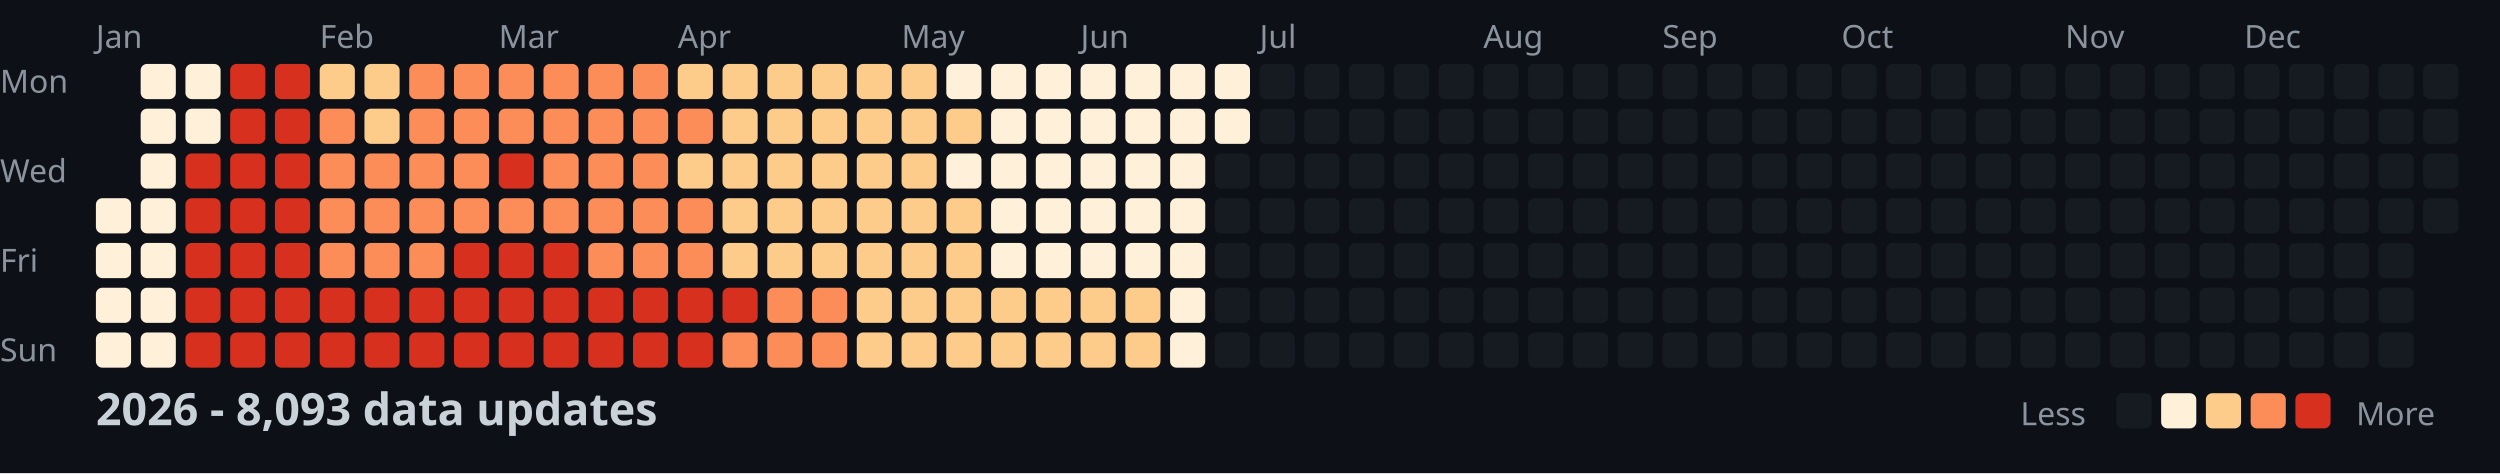
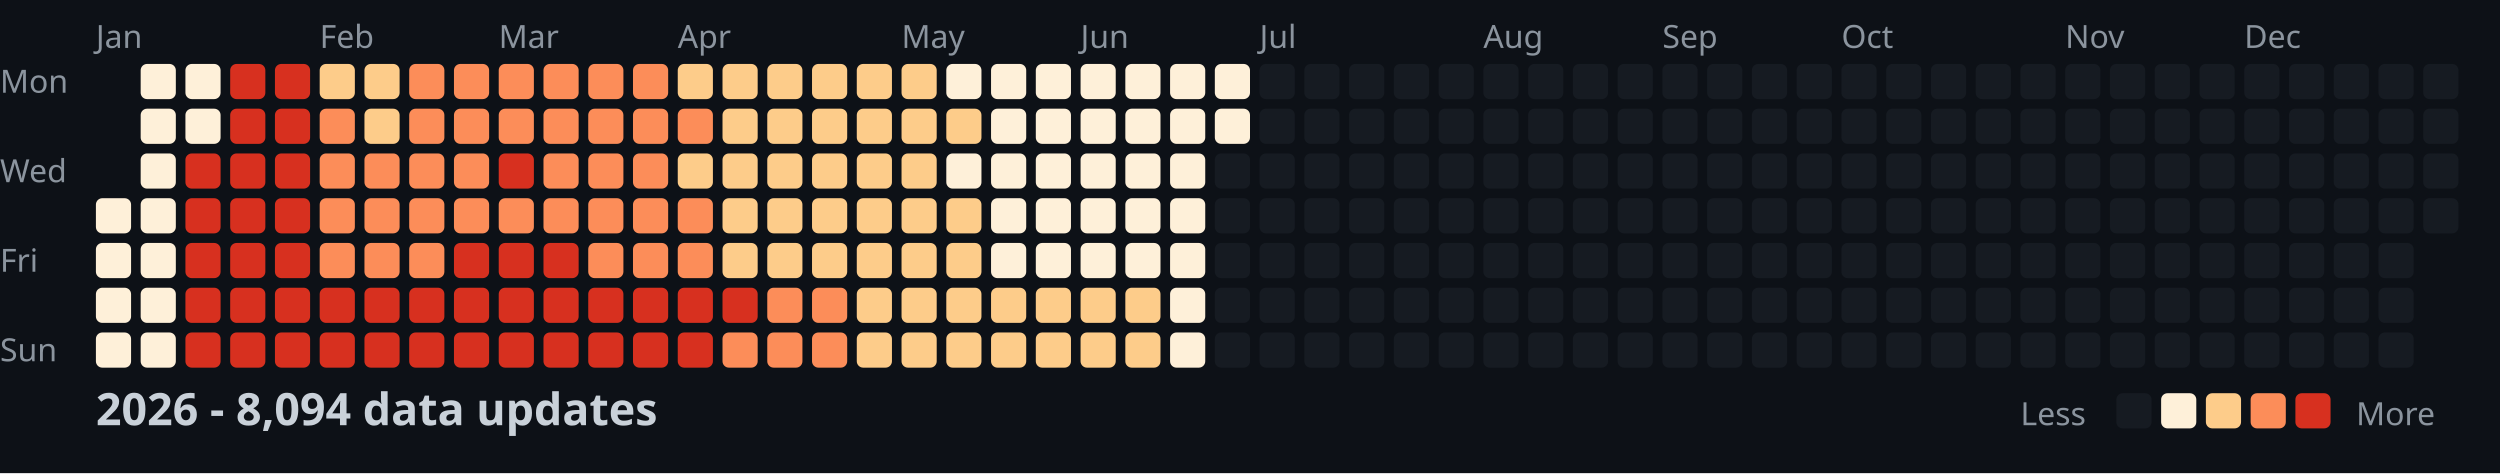
<svg xmlns="http://www.w3.org/2000/svg" width="782" height="148">
  <style>
    .month { font: 10px sans-serif; fill: #8b949e; }
    .day { font: 10px sans-serif; fill: #8b949e; }
    .title { font: bold 14px sans-serif; fill: #c9d1d9; }
    .legend { font: 10px sans-serif; fill: #8b949e; }
  </style>
  <rect width="100%" height="100%" fill="#0d1117" />
  <text x="0" y="29" class="day">Mon</text>
  <text x="0" y="57" class="day">Wed</text>
  <text x="0" y="85" class="day">Fri</text>
  <text x="0" y="113" class="day">Sun</text>
  <text x="30" y="15" class="month">Jan</text>
  <text x="100" y="15" class="month">Feb</text>
  <text x="156" y="15" class="month">Mar</text>
  <text x="212" y="15" class="month">Apr</text>
  <text x="282" y="15" class="month">May</text>
  <text x="338" y="15" class="month">Jun</text>
  <text x="394" y="15" class="month">Jul</text>
  <text x="464" y="15" class="month">Aug</text>
  <text x="520" y="15" class="month">Sep</text>
  <text x="576" y="15" class="month">Oct</text>
  <text x="646" y="15" class="month">Nov</text>
  <text x="702" y="15" class="month">Dec</text>
  <rect x="30" y="62" width="11" height="11" fill="#fef0d9" rx="2" />
  <rect x="30" y="76" width="11" height="11" fill="#fef0d9" rx="2" />
  <rect x="30" y="90" width="11" height="11" fill="#fef0d9" rx="2" />
  <rect x="30" y="104" width="11" height="11" fill="#fef0d9" rx="2" />
  <rect x="44" y="20" width="11" height="11" fill="#fef0d9" rx="2" />
  <rect x="44" y="34" width="11" height="11" fill="#fef0d9" rx="2" />
  <rect x="44" y="48" width="11" height="11" fill="#fef0d9" rx="2" />
  <rect x="44" y="62" width="11" height="11" fill="#fef0d9" rx="2" />
  <rect x="44" y="76" width="11" height="11" fill="#fef0d9" rx="2" />
  <rect x="44" y="90" width="11" height="11" fill="#fef0d9" rx="2" />
  <rect x="44" y="104" width="11" height="11" fill="#fef0d9" rx="2" />
  <rect x="58" y="20" width="11" height="11" fill="#fef0d9" rx="2" />
  <rect x="58" y="34" width="11" height="11" fill="#fef0d9" rx="2" />
  <rect x="58" y="48" width="11" height="11" fill="#d7301f" rx="2" />
  <rect x="58" y="62" width="11" height="11" fill="#d7301f" rx="2" />
  <rect x="58" y="76" width="11" height="11" fill="#d7301f" rx="2" />
  <rect x="58" y="90" width="11" height="11" fill="#d7301f" rx="2" />
  <rect x="58" y="104" width="11" height="11" fill="#d7301f" rx="2" />
  <rect x="72" y="20" width="11" height="11" fill="#d7301f" rx="2" />
  <rect x="72" y="34" width="11" height="11" fill="#d7301f" rx="2" />
  <rect x="72" y="48" width="11" height="11" fill="#d7301f" rx="2" />
  <rect x="72" y="62" width="11" height="11" fill="#d7301f" rx="2" />
  <rect x="72" y="76" width="11" height="11" fill="#d7301f" rx="2" />
  <rect x="72" y="90" width="11" height="11" fill="#d7301f" rx="2" />
  <rect x="72" y="104" width="11" height="11" fill="#d7301f" rx="2" />
  <rect x="86" y="20" width="11" height="11" fill="#d7301f" rx="2" />
  <rect x="86" y="34" width="11" height="11" fill="#d7301f" rx="2" />
  <rect x="86" y="48" width="11" height="11" fill="#d7301f" rx="2" />
  <rect x="86" y="62" width="11" height="11" fill="#d7301f" rx="2" />
  <rect x="86" y="76" width="11" height="11" fill="#d7301f" rx="2" />
  <rect x="86" y="90" width="11" height="11" fill="#d7301f" rx="2" />
  <rect x="86" y="104" width="11" height="11" fill="#d7301f" rx="2" />
  <rect x="100" y="20" width="11" height="11" fill="#fdcc8a" rx="2" />
  <rect x="100" y="34" width="11" height="11" fill="#fc8d59" rx="2" />
  <rect x="100" y="48" width="11" height="11" fill="#fc8d59" rx="2" />
  <rect x="100" y="62" width="11" height="11" fill="#fc8d59" rx="2" />
  <rect x="100" y="76" width="11" height="11" fill="#fc8d59" rx="2" />
  <rect x="100" y="90" width="11" height="11" fill="#d7301f" rx="2" />
  <rect x="100" y="104" width="11" height="11" fill="#d7301f" rx="2" />
  <rect x="114" y="20" width="11" height="11" fill="#fdcc8a" rx="2" />
  <rect x="114" y="34" width="11" height="11" fill="#fdcc8a" rx="2" />
  <rect x="114" y="48" width="11" height="11" fill="#fc8d59" rx="2" />
  <rect x="114" y="62" width="11" height="11" fill="#fc8d59" rx="2" />
  <rect x="114" y="76" width="11" height="11" fill="#fc8d59" rx="2" />
  <rect x="114" y="90" width="11" height="11" fill="#d7301f" rx="2" />
  <rect x="114" y="104" width="11" height="11" fill="#d7301f" rx="2" />
  <rect x="128" y="20" width="11" height="11" fill="#fc8d59" rx="2" />
  <rect x="128" y="34" width="11" height="11" fill="#fc8d59" rx="2" />
  <rect x="128" y="48" width="11" height="11" fill="#fc8d59" rx="2" />
  <rect x="128" y="62" width="11" height="11" fill="#fc8d59" rx="2" />
  <rect x="128" y="76" width="11" height="11" fill="#fc8d59" rx="2" />
  <rect x="128" y="90" width="11" height="11" fill="#d7301f" rx="2" />
  <rect x="128" y="104" width="11" height="11" fill="#d7301f" rx="2" />
  <rect x="142" y="20" width="11" height="11" fill="#fc8d59" rx="2" />
  <rect x="142" y="34" width="11" height="11" fill="#fc8d59" rx="2" />
  <rect x="142" y="48" width="11" height="11" fill="#fc8d59" rx="2" />
  <rect x="142" y="62" width="11" height="11" fill="#fc8d59" rx="2" />
  <rect x="142" y="76" width="11" height="11" fill="#d7301f" rx="2" />
  <rect x="142" y="90" width="11" height="11" fill="#d7301f" rx="2" />
  <rect x="142" y="104" width="11" height="11" fill="#d7301f" rx="2" />
  <rect x="156" y="20" width="11" height="11" fill="#fc8d59" rx="2" />
  <rect x="156" y="34" width="11" height="11" fill="#fc8d59" rx="2" />
  <rect x="156" y="48" width="11" height="11" fill="#d7301f" rx="2" />
  <rect x="156" y="62" width="11" height="11" fill="#fc8d59" rx="2" />
  <rect x="156" y="76" width="11" height="11" fill="#d7301f" rx="2" />
  <rect x="156" y="90" width="11" height="11" fill="#d7301f" rx="2" />
  <rect x="156" y="104" width="11" height="11" fill="#d7301f" rx="2" />
  <rect x="170" y="20" width="11" height="11" fill="#fc8d59" rx="2" />
  <rect x="170" y="34" width="11" height="11" fill="#fc8d59" rx="2" />
  <rect x="170" y="48" width="11" height="11" fill="#fc8d59" rx="2" />
  <rect x="170" y="62" width="11" height="11" fill="#fc8d59" rx="2" />
  <rect x="170" y="76" width="11" height="11" fill="#d7301f" rx="2" />
  <rect x="170" y="90" width="11" height="11" fill="#d7301f" rx="2" />
  <rect x="170" y="104" width="11" height="11" fill="#d7301f" rx="2" />
  <rect x="184" y="20" width="11" height="11" fill="#fc8d59" rx="2" />
  <rect x="184" y="34" width="11" height="11" fill="#fc8d59" rx="2" />
  <rect x="184" y="48" width="11" height="11" fill="#fc8d59" rx="2" />
  <rect x="184" y="62" width="11" height="11" fill="#fc8d59" rx="2" />
  <rect x="184" y="76" width="11" height="11" fill="#fc8d59" rx="2" />
  <rect x="184" y="90" width="11" height="11" fill="#d7301f" rx="2" />
  <rect x="184" y="104" width="11" height="11" fill="#d7301f" rx="2" />
  <rect x="198" y="20" width="11" height="11" fill="#fc8d59" rx="2" />
  <rect x="198" y="34" width="11" height="11" fill="#fc8d59" rx="2" />
  <rect x="198" y="48" width="11" height="11" fill="#fc8d59" rx="2" />
  <rect x="198" y="62" width="11" height="11" fill="#fc8d59" rx="2" />
  <rect x="198" y="76" width="11" height="11" fill="#fc8d59" rx="2" />
  <rect x="198" y="90" width="11" height="11" fill="#d7301f" rx="2" />
  <rect x="198" y="104" width="11" height="11" fill="#d7301f" rx="2" />
  <rect x="212" y="20" width="11" height="11" fill="#fdcc8a" rx="2" />
  <rect x="212" y="34" width="11" height="11" fill="#fc8d59" rx="2" />
  <rect x="212" y="48" width="11" height="11" fill="#fdcc8a" rx="2" />
  <rect x="212" y="62" width="11" height="11" fill="#fc8d59" rx="2" />
  <rect x="212" y="76" width="11" height="11" fill="#fc8d59" rx="2" />
  <rect x="212" y="90" width="11" height="11" fill="#d7301f" rx="2" />
  <rect x="212" y="104" width="11" height="11" fill="#d7301f" rx="2" />
  <rect x="226" y="20" width="11" height="11" fill="#fdcc8a" rx="2" />
  <rect x="226" y="34" width="11" height="11" fill="#fdcc8a" rx="2" />
  <rect x="226" y="48" width="11" height="11" fill="#fdcc8a" rx="2" />
  <rect x="226" y="62" width="11" height="11" fill="#fdcc8a" rx="2" />
  <rect x="226" y="76" width="11" height="11" fill="#fdcc8a" rx="2" />
  <rect x="226" y="90" width="11" height="11" fill="#d7301f" rx="2" />
  <rect x="226" y="104" width="11" height="11" fill="#fc8d59" rx="2" />
  <rect x="240" y="20" width="11" height="11" fill="#fdcc8a" rx="2" />
  <rect x="240" y="34" width="11" height="11" fill="#fdcc8a" rx="2" />
  <rect x="240" y="48" width="11" height="11" fill="#fdcc8a" rx="2" />
  <rect x="240" y="62" width="11" height="11" fill="#fdcc8a" rx="2" />
  <rect x="240" y="76" width="11" height="11" fill="#fdcc8a" rx="2" />
  <rect x="240" y="90" width="11" height="11" fill="#fc8d59" rx="2" />
  <rect x="240" y="104" width="11" height="11" fill="#fc8d59" rx="2" />
  <rect x="254" y="20" width="11" height="11" fill="#fdcc8a" rx="2" />
  <rect x="254" y="34" width="11" height="11" fill="#fdcc8a" rx="2" />
  <rect x="254" y="48" width="11" height="11" fill="#fdcc8a" rx="2" />
  <rect x="254" y="62" width="11" height="11" fill="#fdcc8a" rx="2" />
  <rect x="254" y="76" width="11" height="11" fill="#fdcc8a" rx="2" />
  <rect x="254" y="90" width="11" height="11" fill="#fc8d59" rx="2" />
  <rect x="254" y="104" width="11" height="11" fill="#fc8d59" rx="2" />
  <rect x="268" y="20" width="11" height="11" fill="#fdcc8a" rx="2" />
  <rect x="268" y="34" width="11" height="11" fill="#fdcc8a" rx="2" />
  <rect x="268" y="48" width="11" height="11" fill="#fdcc8a" rx="2" />
  <rect x="268" y="62" width="11" height="11" fill="#fdcc8a" rx="2" />
  <rect x="268" y="76" width="11" height="11" fill="#fdcc8a" rx="2" />
  <rect x="268" y="90" width="11" height="11" fill="#fdcc8a" rx="2" />
  <rect x="268" y="104" width="11" height="11" fill="#fdcc8a" rx="2" />
  <rect x="282" y="20" width="11" height="11" fill="#fdcc8a" rx="2" />
  <rect x="282" y="34" width="11" height="11" fill="#fdcc8a" rx="2" />
  <rect x="282" y="48" width="11" height="11" fill="#fdcc8a" rx="2" />
  <rect x="282" y="62" width="11" height="11" fill="#fdcc8a" rx="2" />
  <rect x="282" y="76" width="11" height="11" fill="#fdcc8a" rx="2" />
  <rect x="282" y="90" width="11" height="11" fill="#fdcc8a" rx="2" />
  <rect x="282" y="104" width="11" height="11" fill="#fdcc8a" rx="2" />
  <rect x="296" y="20" width="11" height="11" fill="#fef0d9" rx="2" />
  <rect x="296" y="34" width="11" height="11" fill="#fdcc8a" rx="2" />
  <rect x="296" y="48" width="11" height="11" fill="#fef0d9" rx="2" />
  <rect x="296" y="62" width="11" height="11" fill="#fdcc8a" rx="2" />
  <rect x="296" y="76" width="11" height="11" fill="#fdcc8a" rx="2" />
  <rect x="296" y="90" width="11" height="11" fill="#fdcc8a" rx="2" />
  <rect x="296" y="104" width="11" height="11" fill="#fdcc8a" rx="2" />
  <rect x="310" y="20" width="11" height="11" fill="#fef0d9" rx="2" />
  <rect x="310" y="34" width="11" height="11" fill="#fef0d9" rx="2" />
  <rect x="310" y="48" width="11" height="11" fill="#fef0d9" rx="2" />
  <rect x="310" y="62" width="11" height="11" fill="#fef0d9" rx="2" />
  <rect x="310" y="76" width="11" height="11" fill="#fef0d9" rx="2" />
  <rect x="310" y="90" width="11" height="11" fill="#fdcc8a" rx="2" />
  <rect x="310" y="104" width="11" height="11" fill="#fdcc8a" rx="2" />
  <rect x="324" y="20" width="11" height="11" fill="#fef0d9" rx="2" />
  <rect x="324" y="34" width="11" height="11" fill="#fef0d9" rx="2" />
  <rect x="324" y="48" width="11" height="11" fill="#fef0d9" rx="2" />
  <rect x="324" y="62" width="11" height="11" fill="#fef0d9" rx="2" />
  <rect x="324" y="76" width="11" height="11" fill="#fef0d9" rx="2" />
  <rect x="324" y="90" width="11" height="11" fill="#fdcc8a" rx="2" />
  <rect x="324" y="104" width="11" height="11" fill="#fdcc8a" rx="2" />
  <rect x="338" y="20" width="11" height="11" fill="#fef0d9" rx="2" />
  <rect x="338" y="34" width="11" height="11" fill="#fef0d9" rx="2" />
  <rect x="338" y="48" width="11" height="11" fill="#fef0d9" rx="2" />
  <rect x="338" y="62" width="11" height="11" fill="#fef0d9" rx="2" />
  <rect x="338" y="76" width="11" height="11" fill="#fef0d9" rx="2" />
  <rect x="338" y="90" width="11" height="11" fill="#fdcc8a" rx="2" />
  <rect x="338" y="104" width="11" height="11" fill="#fdcc8a" rx="2" />
  <rect x="352" y="20" width="11" height="11" fill="#fef0d9" rx="2" />
  <rect x="352" y="34" width="11" height="11" fill="#fef0d9" rx="2" />
  <rect x="352" y="48" width="11" height="11" fill="#fef0d9" rx="2" />
  <rect x="352" y="62" width="11" height="11" fill="#fef0d9" rx="2" />
  <rect x="352" y="76" width="11" height="11" fill="#fef0d9" rx="2" />
  <rect x="352" y="90" width="11" height="11" fill="#fdcc8a" rx="2" />
  <rect x="352" y="104" width="11" height="11" fill="#fdcc8a" rx="2" />
  <rect x="366" y="20" width="11" height="11" fill="#fef0d9" rx="2" />
  <rect x="366" y="34" width="11" height="11" fill="#fef0d9" rx="2" />
  <rect x="366" y="48" width="11" height="11" fill="#fef0d9" rx="2" />
  <rect x="366" y="62" width="11" height="11" fill="#fef0d9" rx="2" />
  <rect x="366" y="76" width="11" height="11" fill="#fef0d9" rx="2" />
  <rect x="366" y="90" width="11" height="11" fill="#fef0d9" rx="2" />
  <rect x="366" y="104" width="11" height="11" fill="#fef0d9" rx="2" />
  <rect x="380" y="20" width="11" height="11" fill="#fef0d9" rx="2" />
  <rect x="380" y="34" width="11" height="11" fill="#fef0d9" rx="2" />
  <rect x="380" y="48" width="11" height="11" fill="#161b22" rx="2" />
  <rect x="380" y="62" width="11" height="11" fill="#161b22" rx="2" />
  <rect x="380" y="76" width="11" height="11" fill="#161b22" rx="2" />
  <rect x="380" y="90" width="11" height="11" fill="#161b22" rx="2" />
  <rect x="380" y="104" width="11" height="11" fill="#161b22" rx="2" />
  <rect x="394" y="20" width="11" height="11" fill="#161b22" rx="2" />
  <rect x="394" y="34" width="11" height="11" fill="#161b22" rx="2" />
  <rect x="394" y="48" width="11" height="11" fill="#161b22" rx="2" />
  <rect x="394" y="62" width="11" height="11" fill="#161b22" rx="2" />
  <rect x="394" y="76" width="11" height="11" fill="#161b22" rx="2" />
  <rect x="394" y="90" width="11" height="11" fill="#161b22" rx="2" />
  <rect x="394" y="104" width="11" height="11" fill="#161b22" rx="2" />
  <rect x="408" y="20" width="11" height="11" fill="#161b22" rx="2" />
  <rect x="408" y="34" width="11" height="11" fill="#161b22" rx="2" />
  <rect x="408" y="48" width="11" height="11" fill="#161b22" rx="2" />
  <rect x="408" y="62" width="11" height="11" fill="#161b22" rx="2" />
  <rect x="408" y="76" width="11" height="11" fill="#161b22" rx="2" />
  <rect x="408" y="90" width="11" height="11" fill="#161b22" rx="2" />
  <rect x="408" y="104" width="11" height="11" fill="#161b22" rx="2" />
  <rect x="422" y="20" width="11" height="11" fill="#161b22" rx="2" />
  <rect x="422" y="34" width="11" height="11" fill="#161b22" rx="2" />
  <rect x="422" y="48" width="11" height="11" fill="#161b22" rx="2" />
  <rect x="422" y="62" width="11" height="11" fill="#161b22" rx="2" />
  <rect x="422" y="76" width="11" height="11" fill="#161b22" rx="2" />
  <rect x="422" y="90" width="11" height="11" fill="#161b22" rx="2" />
  <rect x="422" y="104" width="11" height="11" fill="#161b22" rx="2" />
  <rect x="436" y="20" width="11" height="11" fill="#161b22" rx="2" />
  <rect x="436" y="34" width="11" height="11" fill="#161b22" rx="2" />
  <rect x="436" y="48" width="11" height="11" fill="#161b22" rx="2" />
  <rect x="436" y="62" width="11" height="11" fill="#161b22" rx="2" />
  <rect x="436" y="76" width="11" height="11" fill="#161b22" rx="2" />
  <rect x="436" y="90" width="11" height="11" fill="#161b22" rx="2" />
  <rect x="436" y="104" width="11" height="11" fill="#161b22" rx="2" />
  <rect x="450" y="20" width="11" height="11" fill="#161b22" rx="2" />
  <rect x="450" y="34" width="11" height="11" fill="#161b22" rx="2" />
  <rect x="450" y="48" width="11" height="11" fill="#161b22" rx="2" />
  <rect x="450" y="62" width="11" height="11" fill="#161b22" rx="2" />
  <rect x="450" y="76" width="11" height="11" fill="#161b22" rx="2" />
  <rect x="450" y="90" width="11" height="11" fill="#161b22" rx="2" />
  <rect x="450" y="104" width="11" height="11" fill="#161b22" rx="2" />
  <rect x="464" y="20" width="11" height="11" fill="#161b22" rx="2" />
  <rect x="464" y="34" width="11" height="11" fill="#161b22" rx="2" />
  <rect x="464" y="48" width="11" height="11" fill="#161b22" rx="2" />
  <rect x="464" y="62" width="11" height="11" fill="#161b22" rx="2" />
  <rect x="464" y="76" width="11" height="11" fill="#161b22" rx="2" />
  <rect x="464" y="90" width="11" height="11" fill="#161b22" rx="2" />
  <rect x="464" y="104" width="11" height="11" fill="#161b22" rx="2" />
  <rect x="478" y="20" width="11" height="11" fill="#161b22" rx="2" />
  <rect x="478" y="34" width="11" height="11" fill="#161b22" rx="2" />
  <rect x="478" y="48" width="11" height="11" fill="#161b22" rx="2" />
  <rect x="478" y="62" width="11" height="11" fill="#161b22" rx="2" />
  <rect x="478" y="76" width="11" height="11" fill="#161b22" rx="2" />
  <rect x="478" y="90" width="11" height="11" fill="#161b22" rx="2" />
  <rect x="478" y="104" width="11" height="11" fill="#161b22" rx="2" />
  <rect x="492" y="20" width="11" height="11" fill="#161b22" rx="2" />
  <rect x="492" y="34" width="11" height="11" fill="#161b22" rx="2" />
  <rect x="492" y="48" width="11" height="11" fill="#161b22" rx="2" />
  <rect x="492" y="62" width="11" height="11" fill="#161b22" rx="2" />
  <rect x="492" y="76" width="11" height="11" fill="#161b22" rx="2" />
  <rect x="492" y="90" width="11" height="11" fill="#161b22" rx="2" />
  <rect x="492" y="104" width="11" height="11" fill="#161b22" rx="2" />
  <rect x="506" y="20" width="11" height="11" fill="#161b22" rx="2" />
  <rect x="506" y="34" width="11" height="11" fill="#161b22" rx="2" />
  <rect x="506" y="48" width="11" height="11" fill="#161b22" rx="2" />
  <rect x="506" y="62" width="11" height="11" fill="#161b22" rx="2" />
  <rect x="506" y="76" width="11" height="11" fill="#161b22" rx="2" />
  <rect x="506" y="90" width="11" height="11" fill="#161b22" rx="2" />
  <rect x="506" y="104" width="11" height="11" fill="#161b22" rx="2" />
  <rect x="520" y="20" width="11" height="11" fill="#161b22" rx="2" />
  <rect x="520" y="34" width="11" height="11" fill="#161b22" rx="2" />
  <rect x="520" y="48" width="11" height="11" fill="#161b22" rx="2" />
  <rect x="520" y="62" width="11" height="11" fill="#161b22" rx="2" />
  <rect x="520" y="76" width="11" height="11" fill="#161b22" rx="2" />
  <rect x="520" y="90" width="11" height="11" fill="#161b22" rx="2" />
  <rect x="520" y="104" width="11" height="11" fill="#161b22" rx="2" />
  <rect x="534" y="20" width="11" height="11" fill="#161b22" rx="2" />
  <rect x="534" y="34" width="11" height="11" fill="#161b22" rx="2" />
  <rect x="534" y="48" width="11" height="11" fill="#161b22" rx="2" />
  <rect x="534" y="62" width="11" height="11" fill="#161b22" rx="2" />
  <rect x="534" y="76" width="11" height="11" fill="#161b22" rx="2" />
  <rect x="534" y="90" width="11" height="11" fill="#161b22" rx="2" />
  <rect x="534" y="104" width="11" height="11" fill="#161b22" rx="2" />
  <rect x="548" y="20" width="11" height="11" fill="#161b22" rx="2" />
  <rect x="548" y="34" width="11" height="11" fill="#161b22" rx="2" />
  <rect x="548" y="48" width="11" height="11" fill="#161b22" rx="2" />
  <rect x="548" y="62" width="11" height="11" fill="#161b22" rx="2" />
  <rect x="548" y="76" width="11" height="11" fill="#161b22" rx="2" />
  <rect x="548" y="90" width="11" height="11" fill="#161b22" rx="2" />
  <rect x="548" y="104" width="11" height="11" fill="#161b22" rx="2" />
  <rect x="562" y="20" width="11" height="11" fill="#161b22" rx="2" />
  <rect x="562" y="34" width="11" height="11" fill="#161b22" rx="2" />
  <rect x="562" y="48" width="11" height="11" fill="#161b22" rx="2" />
  <rect x="562" y="62" width="11" height="11" fill="#161b22" rx="2" />
  <rect x="562" y="76" width="11" height="11" fill="#161b22" rx="2" />
  <rect x="562" y="90" width="11" height="11" fill="#161b22" rx="2" />
  <rect x="562" y="104" width="11" height="11" fill="#161b22" rx="2" />
  <rect x="576" y="20" width="11" height="11" fill="#161b22" rx="2" />
  <rect x="576" y="34" width="11" height="11" fill="#161b22" rx="2" />
  <rect x="576" y="48" width="11" height="11" fill="#161b22" rx="2" />
  <rect x="576" y="62" width="11" height="11" fill="#161b22" rx="2" />
  <rect x="576" y="76" width="11" height="11" fill="#161b22" rx="2" />
  <rect x="576" y="90" width="11" height="11" fill="#161b22" rx="2" />
  <rect x="576" y="104" width="11" height="11" fill="#161b22" rx="2" />
  <rect x="590" y="20" width="11" height="11" fill="#161b22" rx="2" />
  <rect x="590" y="34" width="11" height="11" fill="#161b22" rx="2" />
  <rect x="590" y="48" width="11" height="11" fill="#161b22" rx="2" />
  <rect x="590" y="62" width="11" height="11" fill="#161b22" rx="2" />
  <rect x="590" y="76" width="11" height="11" fill="#161b22" rx="2" />
  <rect x="590" y="90" width="11" height="11" fill="#161b22" rx="2" />
  <rect x="590" y="104" width="11" height="11" fill="#161b22" rx="2" />
  <rect x="604" y="20" width="11" height="11" fill="#161b22" rx="2" />
  <rect x="604" y="34" width="11" height="11" fill="#161b22" rx="2" />
  <rect x="604" y="48" width="11" height="11" fill="#161b22" rx="2" />
  <rect x="604" y="62" width="11" height="11" fill="#161b22" rx="2" />
  <rect x="604" y="76" width="11" height="11" fill="#161b22" rx="2" />
  <rect x="604" y="90" width="11" height="11" fill="#161b22" rx="2" />
  <rect x="604" y="104" width="11" height="11" fill="#161b22" rx="2" />
  <rect x="618" y="20" width="11" height="11" fill="#161b22" rx="2" />
  <rect x="618" y="34" width="11" height="11" fill="#161b22" rx="2" />
  <rect x="618" y="48" width="11" height="11" fill="#161b22" rx="2" />
  <rect x="618" y="62" width="11" height="11" fill="#161b22" rx="2" />
  <rect x="618" y="76" width="11" height="11" fill="#161b22" rx="2" />
  <rect x="618" y="90" width="11" height="11" fill="#161b22" rx="2" />
  <rect x="618" y="104" width="11" height="11" fill="#161b22" rx="2" />
  <rect x="632" y="20" width="11" height="11" fill="#161b22" rx="2" />
  <rect x="632" y="34" width="11" height="11" fill="#161b22" rx="2" />
  <rect x="632" y="48" width="11" height="11" fill="#161b22" rx="2" />
  <rect x="632" y="62" width="11" height="11" fill="#161b22" rx="2" />
  <rect x="632" y="76" width="11" height="11" fill="#161b22" rx="2" />
  <rect x="632" y="90" width="11" height="11" fill="#161b22" rx="2" />
  <rect x="632" y="104" width="11" height="11" fill="#161b22" rx="2" />
  <rect x="646" y="20" width="11" height="11" fill="#161b22" rx="2" />
  <rect x="646" y="34" width="11" height="11" fill="#161b22" rx="2" />
  <rect x="646" y="48" width="11" height="11" fill="#161b22" rx="2" />
  <rect x="646" y="62" width="11" height="11" fill="#161b22" rx="2" />
  <rect x="646" y="76" width="11" height="11" fill="#161b22" rx="2" />
  <rect x="646" y="90" width="11" height="11" fill="#161b22" rx="2" />
  <rect x="646" y="104" width="11" height="11" fill="#161b22" rx="2" />
  <rect x="660" y="20" width="11" height="11" fill="#161b22" rx="2" />
  <rect x="660" y="34" width="11" height="11" fill="#161b22" rx="2" />
  <rect x="660" y="48" width="11" height="11" fill="#161b22" rx="2" />
  <rect x="660" y="62" width="11" height="11" fill="#161b22" rx="2" />
  <rect x="660" y="76" width="11" height="11" fill="#161b22" rx="2" />
  <rect x="660" y="90" width="11" height="11" fill="#161b22" rx="2" />
  <rect x="660" y="104" width="11" height="11" fill="#161b22" rx="2" />
  <rect x="674" y="20" width="11" height="11" fill="#161b22" rx="2" />
  <rect x="674" y="34" width="11" height="11" fill="#161b22" rx="2" />
  <rect x="674" y="48" width="11" height="11" fill="#161b22" rx="2" />
  <rect x="674" y="62" width="11" height="11" fill="#161b22" rx="2" />
  <rect x="674" y="76" width="11" height="11" fill="#161b22" rx="2" />
  <rect x="674" y="90" width="11" height="11" fill="#161b22" rx="2" />
  <rect x="674" y="104" width="11" height="11" fill="#161b22" rx="2" />
  <rect x="688" y="20" width="11" height="11" fill="#161b22" rx="2" />
  <rect x="688" y="34" width="11" height="11" fill="#161b22" rx="2" />
  <rect x="688" y="48" width="11" height="11" fill="#161b22" rx="2" />
  <rect x="688" y="62" width="11" height="11" fill="#161b22" rx="2" />
  <rect x="688" y="76" width="11" height="11" fill="#161b22" rx="2" />
  <rect x="688" y="90" width="11" height="11" fill="#161b22" rx="2" />
  <rect x="688" y="104" width="11" height="11" fill="#161b22" rx="2" />
  <rect x="702" y="20" width="11" height="11" fill="#161b22" rx="2" />
  <rect x="702" y="34" width="11" height="11" fill="#161b22" rx="2" />
  <rect x="702" y="48" width="11" height="11" fill="#161b22" rx="2" />
  <rect x="702" y="62" width="11" height="11" fill="#161b22" rx="2" />
  <rect x="702" y="76" width="11" height="11" fill="#161b22" rx="2" />
  <rect x="702" y="90" width="11" height="11" fill="#161b22" rx="2" />
  <rect x="702" y="104" width="11" height="11" fill="#161b22" rx="2" />
  <rect x="716" y="20" width="11" height="11" fill="#161b22" rx="2" />
  <rect x="716" y="34" width="11" height="11" fill="#161b22" rx="2" />
  <rect x="716" y="48" width="11" height="11" fill="#161b22" rx="2" />
  <rect x="716" y="62" width="11" height="11" fill="#161b22" rx="2" />
  <rect x="716" y="76" width="11" height="11" fill="#161b22" rx="2" />
  <rect x="716" y="90" width="11" height="11" fill="#161b22" rx="2" />
  <rect x="716" y="104" width="11" height="11" fill="#161b22" rx="2" />
  <rect x="730" y="20" width="11" height="11" fill="#161b22" rx="2" />
  <rect x="730" y="34" width="11" height="11" fill="#161b22" rx="2" />
  <rect x="730" y="48" width="11" height="11" fill="#161b22" rx="2" />
  <rect x="730" y="62" width="11" height="11" fill="#161b22" rx="2" />
  <rect x="730" y="76" width="11" height="11" fill="#161b22" rx="2" />
  <rect x="730" y="90" width="11" height="11" fill="#161b22" rx="2" />
  <rect x="730" y="104" width="11" height="11" fill="#161b22" rx="2" />
  <rect x="744" y="20" width="11" height="11" fill="#161b22" rx="2" />
  <rect x="744" y="34" width="11" height="11" fill="#161b22" rx="2" />
  <rect x="744" y="48" width="11" height="11" fill="#161b22" rx="2" />
  <rect x="744" y="62" width="11" height="11" fill="#161b22" rx="2" />
  <rect x="744" y="76" width="11" height="11" fill="#161b22" rx="2" />
  <rect x="744" y="90" width="11" height="11" fill="#161b22" rx="2" />
  <rect x="744" y="104" width="11" height="11" fill="#161b22" rx="2" />
  <rect x="758" y="20" width="11" height="11" fill="#161b22" rx="2" />
  <rect x="758" y="34" width="11" height="11" fill="#161b22" rx="2" />
  <rect x="758" y="48" width="11" height="11" fill="#161b22" rx="2" />
  <rect x="758" y="62" width="11" height="11" fill="#161b22" rx="2" />
-   <text x="30" y="133" class="title">2026 - 8,093 data updates</text>
+   <text x="30" y="133" class="title">2026 - 8,094 data updates</text>
  <text x="632" y="133" class="legend">Less</text>
  <rect x="662" y="123" width="11" height="11" fill="#161b22" rx="2" />
  <rect x="676" y="123" width="11" height="11" fill="#fef0d9" rx="2" />
  <rect x="690" y="123" width="11" height="11" fill="#fdcc8a" rx="2" />
  <rect x="704" y="123" width="11" height="11" fill="#fc8d59" rx="2" />
  <rect x="718" y="123" width="11" height="11" fill="#d7301f" rx="2" />
  <text x="737" y="133" class="legend">More</text>
</svg>
